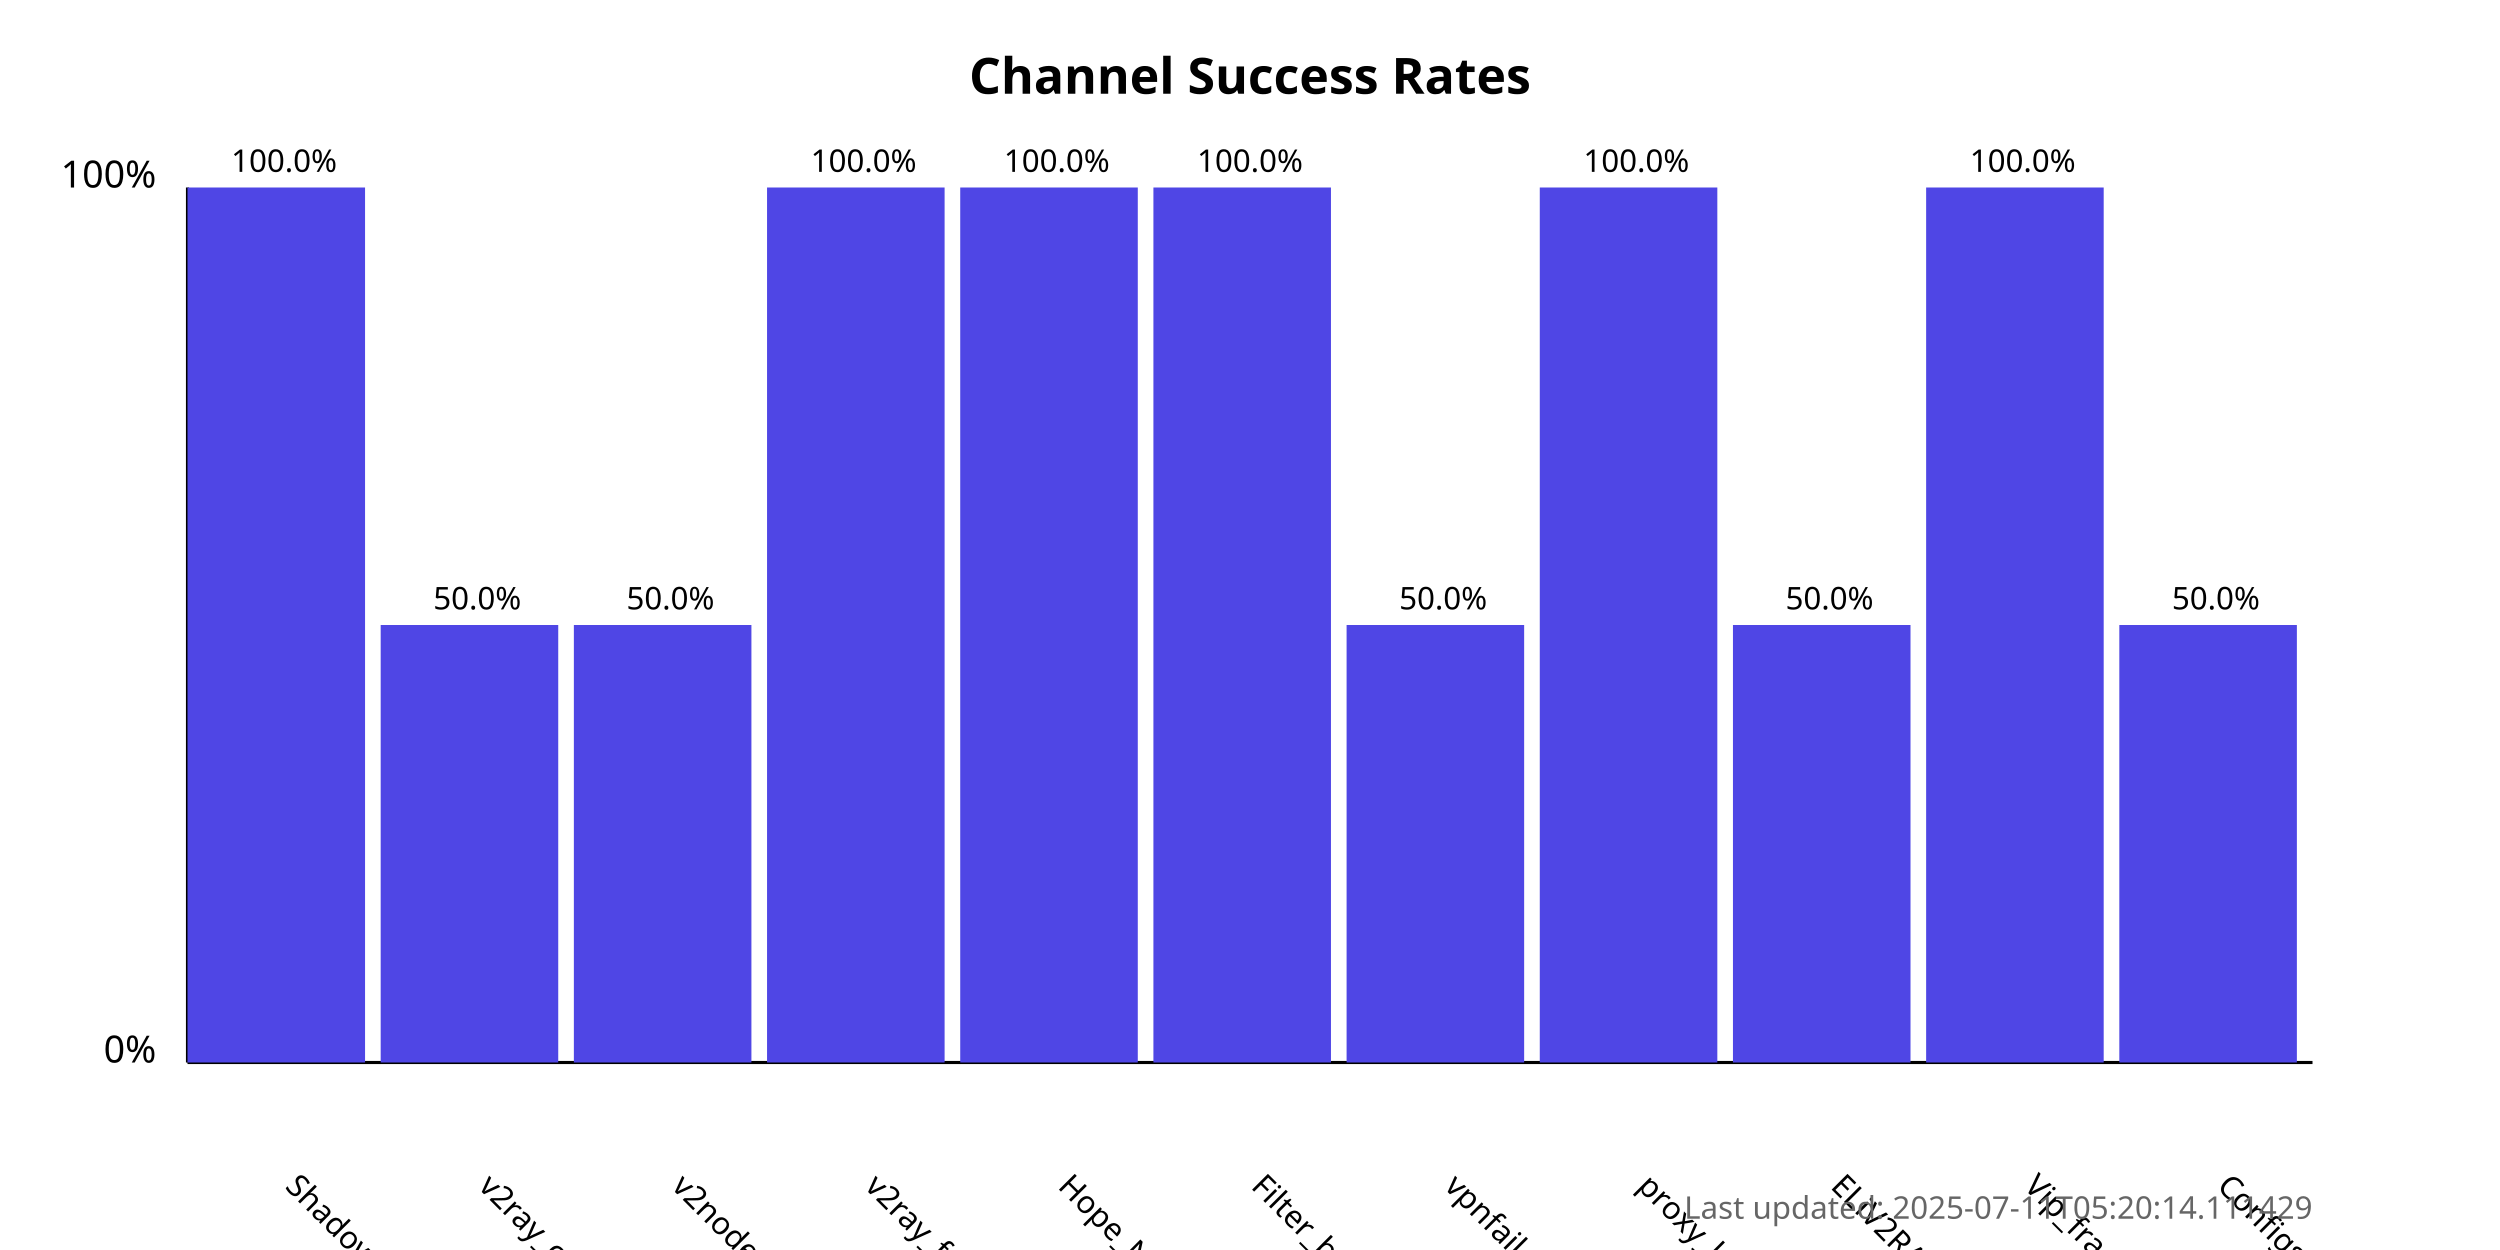
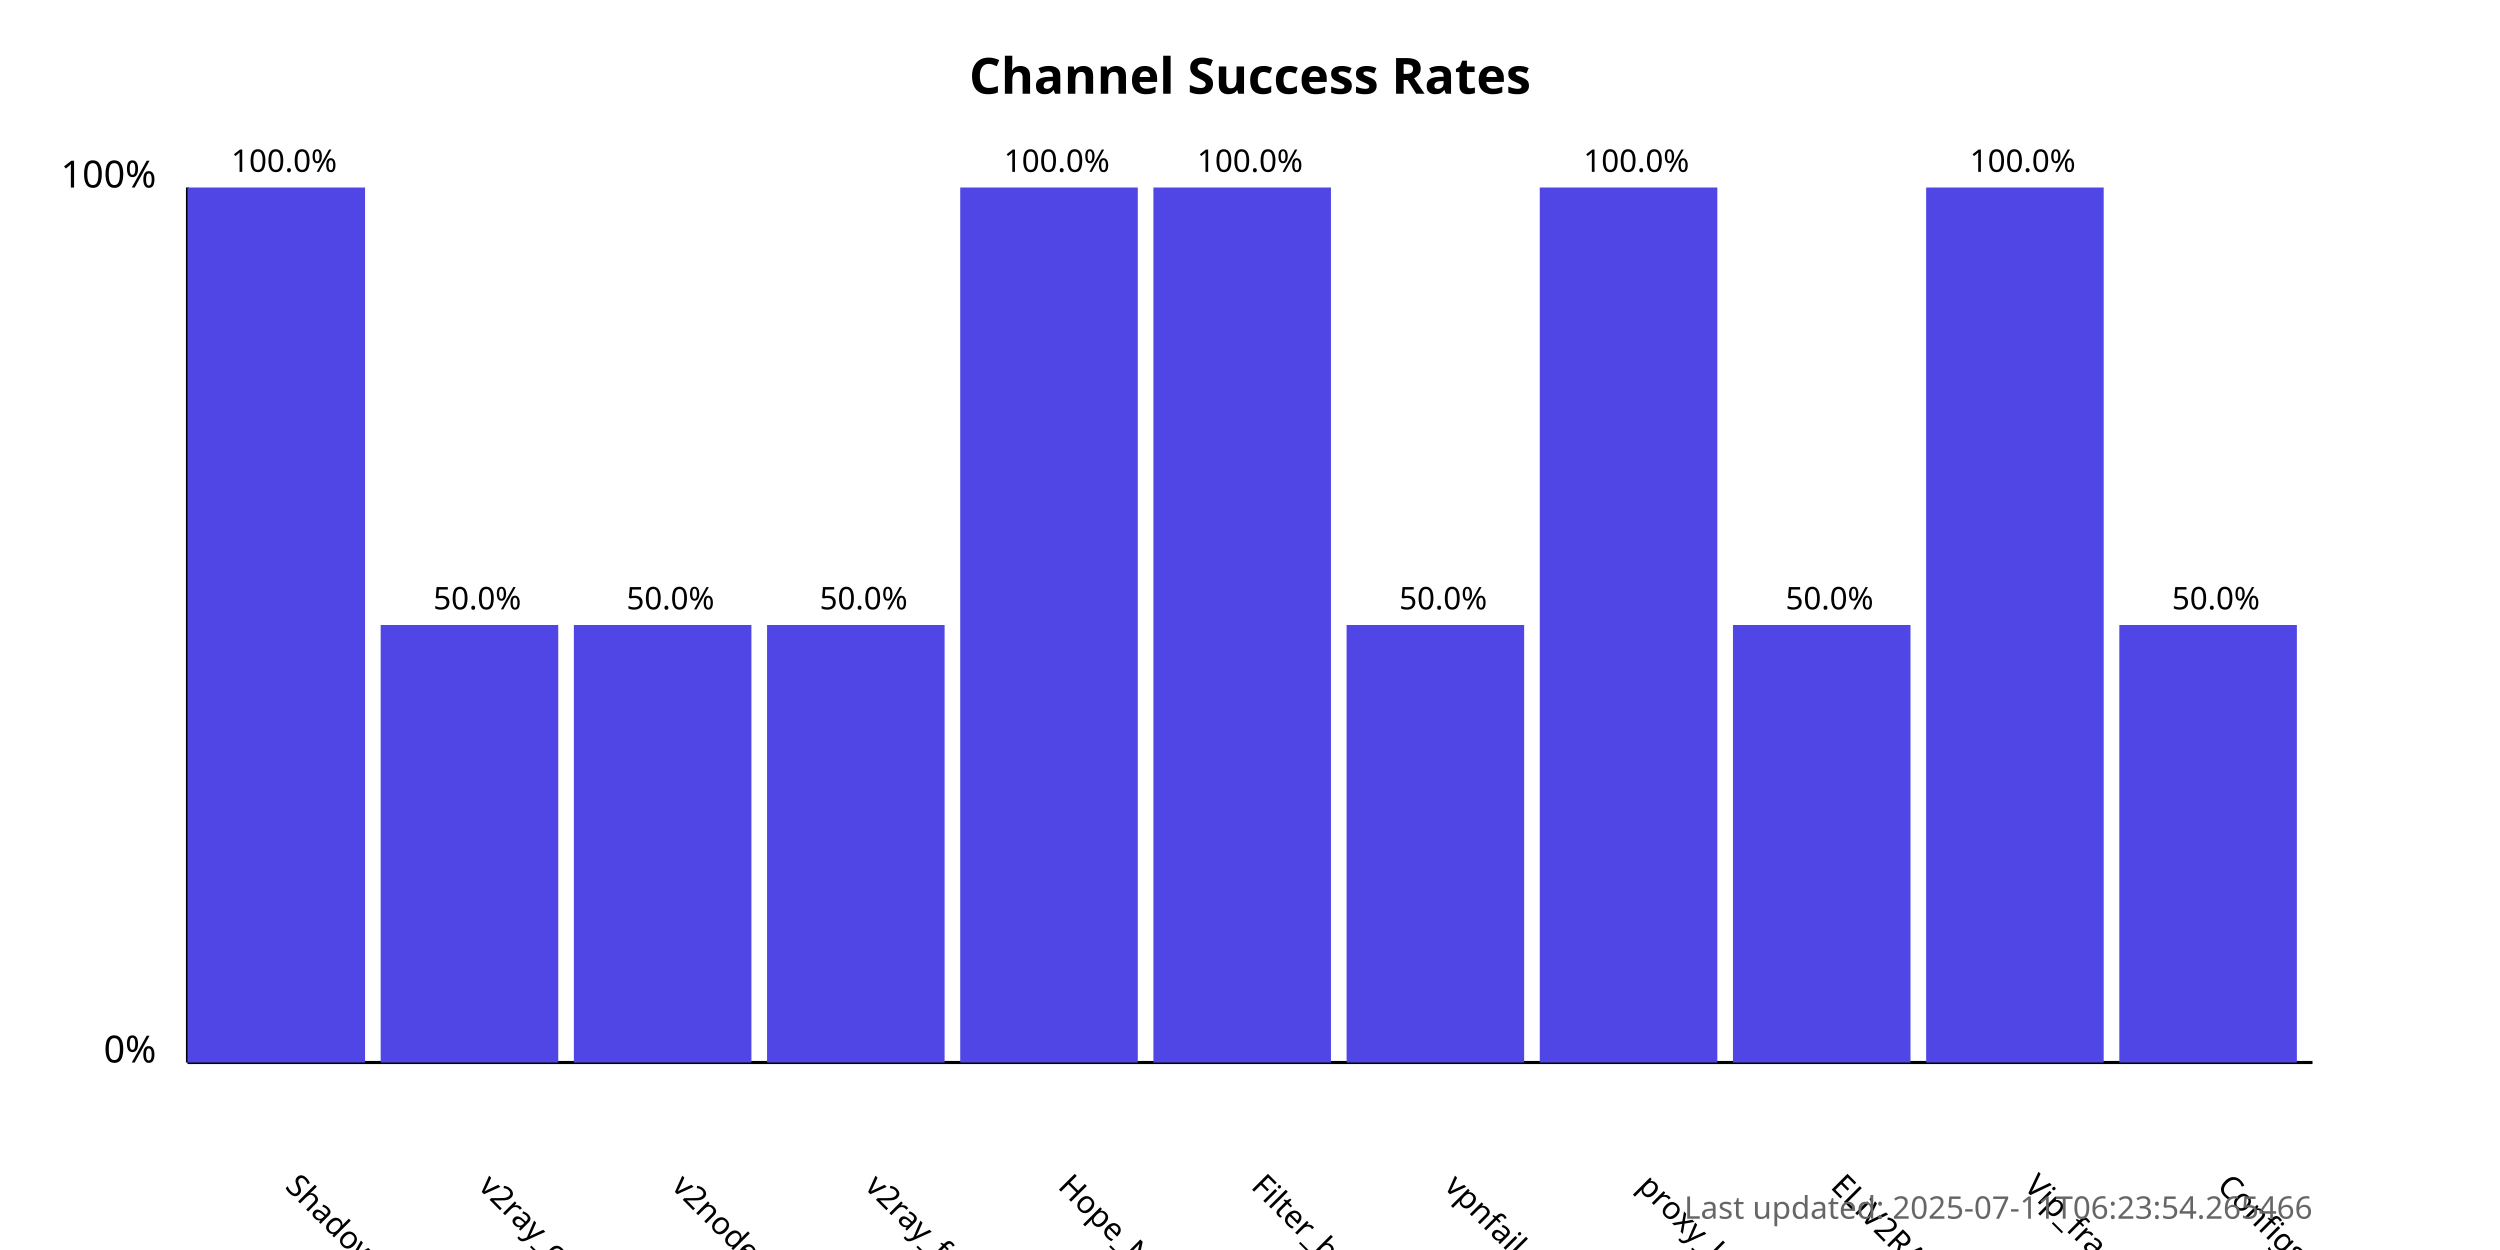
<svg xmlns="http://www.w3.org/2000/svg" width="800" height="400">
  <style>
            .chart-title { font: bold 16px sans-serif; }
            .axis-label { font: 12px sans-serif; }
            .tick-label { font: 10px sans-serif; }
            .bar { fill: #4f46e5; }
            .bar:hover { fill: #6366f1; }
            .timestamp { font: 10px sans-serif; fill: #666; }
        </style>
  <text x="400.0" y="30" text-anchor="middle" class="chart-title">
            Channel Success Rates
        </text>
  <line x1="60" y1="340" x2="60" y2="60" stroke="black" stroke-width="1" />
  <line x1="60" y1="340" x2="740" y2="340" stroke="black" stroke-width="1" />
  <text x="50" y="340" text-anchor="end" class="axis-label">0%</text>
  <text x="50" y="60" text-anchor="end" class="axis-label">100%</text>
  <g>
    <rect x="60" y="60.0" width="56.818" height="280.0" class="bar" />
    <text x="90.909" y="380" transform="rotate(45, 90.90909, 380)" text-anchor="start" class="tick-label">
                ShadowProxy66
            </text>
    <text x="90.909" y="55.0" text-anchor="middle" class="tick-label">
                100.0%
            </text>
  </g>
  <g>
    <rect x="121.818" y="200.0" width="56.818" height="140.0" class="bar" />
    <text x="152.727" y="380" transform="rotate(45, 152.7273, 380)" text-anchor="start" class="tick-label">
                v2ray_configs_pool
            </text>
    <text x="152.727" y="195.0" text-anchor="middle" class="tick-label">
                50.0%
            </text>
  </g>
  <g>
    <rect x="183.636" y="200.0" width="56.818" height="140.0" class="bar" />
    <text x="214.545" y="380" transform="rotate(45, 214.5455, 380)" text-anchor="start" class="tick-label">
                v2nodes
            </text>
    <text x="214.545" y="195.0" text-anchor="middle" class="tick-label">
                50.0%
            </text>
  </g>
  <g>
-     <rect x="245.455" y="60.0" width="56.818" height="280.0" class="bar" />
+     <rect x="245.455" y="200.0" width="56.818" height="140.0" class="bar" />
    <text x="276.364" y="380" transform="rotate(45, 276.3636, 380)" text-anchor="start" class="tick-label">
                v2ray_free_conf
            </text>
-     <text x="276.364" y="55.0" text-anchor="middle" class="tick-label">
-                 100.0%
+     <text x="276.364" y="195.0" text-anchor="middle" class="tick-label">
+                 50.0%
            </text>
  </g>
  <g>
    <rect x="307.273" y="60.0" width="56.818" height="280.0" class="bar" />
    <text x="338.182" y="380" transform="rotate(45, 338.1818, 380)" text-anchor="start" class="tick-label">
                Hope_Net
            </text>
    <text x="338.182" y="55.0" text-anchor="middle" class="tick-label">
                100.0%
            </text>
  </g>
  <g>
    <rect x="369.091" y="60.0" width="56.818" height="280.0" class="bar" />
    <text x="400.0" y="380" transform="rotate(45, 400.0, 380)" text-anchor="start" class="tick-label">
                Filter_breaker
            </text>
    <text x="400.0" y="55.0" text-anchor="middle" class="tick-label">
                100.0%
            </text>
  </g>
  <g>
    <rect x="430.909" y="200.0" width="56.818" height="140.0" class="bar" />
    <text x="461.818" y="380" transform="rotate(45, 461.8182, 380)" text-anchor="start" class="tick-label">
                vpnfail_vless
            </text>
    <text x="461.818" y="195.0" text-anchor="middle" class="tick-label">
                50.0%
            </text>
  </g>
  <g>
    <rect x="492.727" y="60.0" width="56.818" height="280.0" class="bar" />
    <text x="523.636" y="380" transform="rotate(45, 523.6364, 380)" text-anchor="start" class="tick-label">
                proxy_kafee
            </text>
    <text x="523.636" y="55.0" text-anchor="middle" class="tick-label">
                100.0%
            </text>
  </g>
  <g>
    <rect x="554.545" y="200.0" width="56.818" height="140.0" class="bar" />
    <text x="585.455" y="380" transform="rotate(45, 585.4545, 380)" text-anchor="start" class="tick-label">
                ELiV2RAY
            </text>
    <text x="585.455" y="195.0" text-anchor="middle" class="tick-label">
                50.0%
            </text>
  </g>
  <g>
    <rect x="616.364" y="60.0" width="56.818" height="280.0" class="bar" />
    <text x="647.273" y="380" transform="rotate(45, 647.2727, 380)" text-anchor="start" class="tick-label">
                Vip_fragment_v2ray
            </text>
    <text x="647.273" y="55.0" text-anchor="middle" class="tick-label">
                100.0%
            </text>
  </g>
  <g>
    <rect x="678.182" y="200.0" width="56.818" height="140.0" class="bar" />
    <text x="709.091" y="380" transform="rotate(45, 709.0909, 380)" text-anchor="start" class="tick-label">
                ConfigsHubPlus
            </text>
    <text x="709.091" y="195.0" text-anchor="middle" class="tick-label">
                50.0%
            </text>
  </g>
  <text x="740" y="390" text-anchor="end" class="timestamp">
-             Last updated: 2025-07-11T05:20:14.111429
+             Last updated: 2025-07-11T06:23:54.265466
        </text>
</svg>
